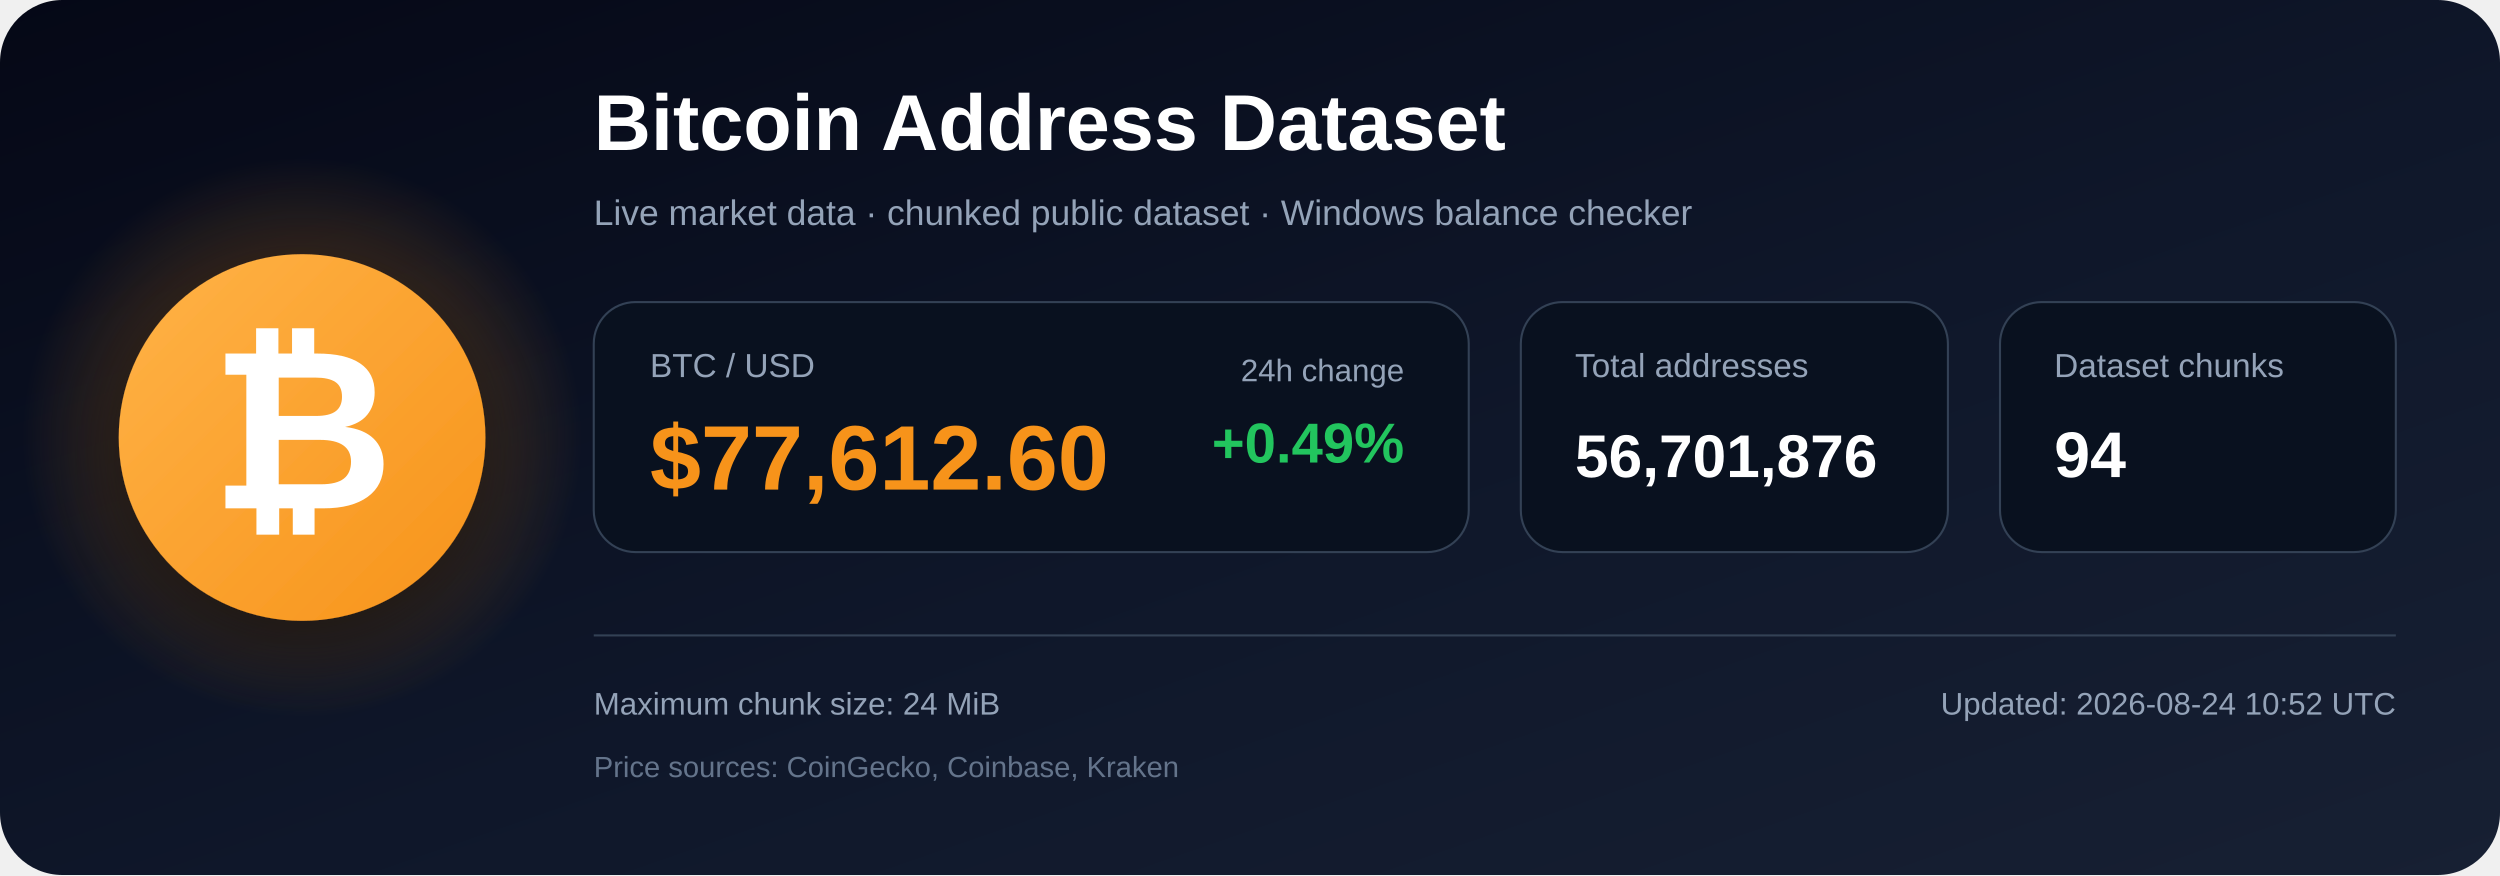
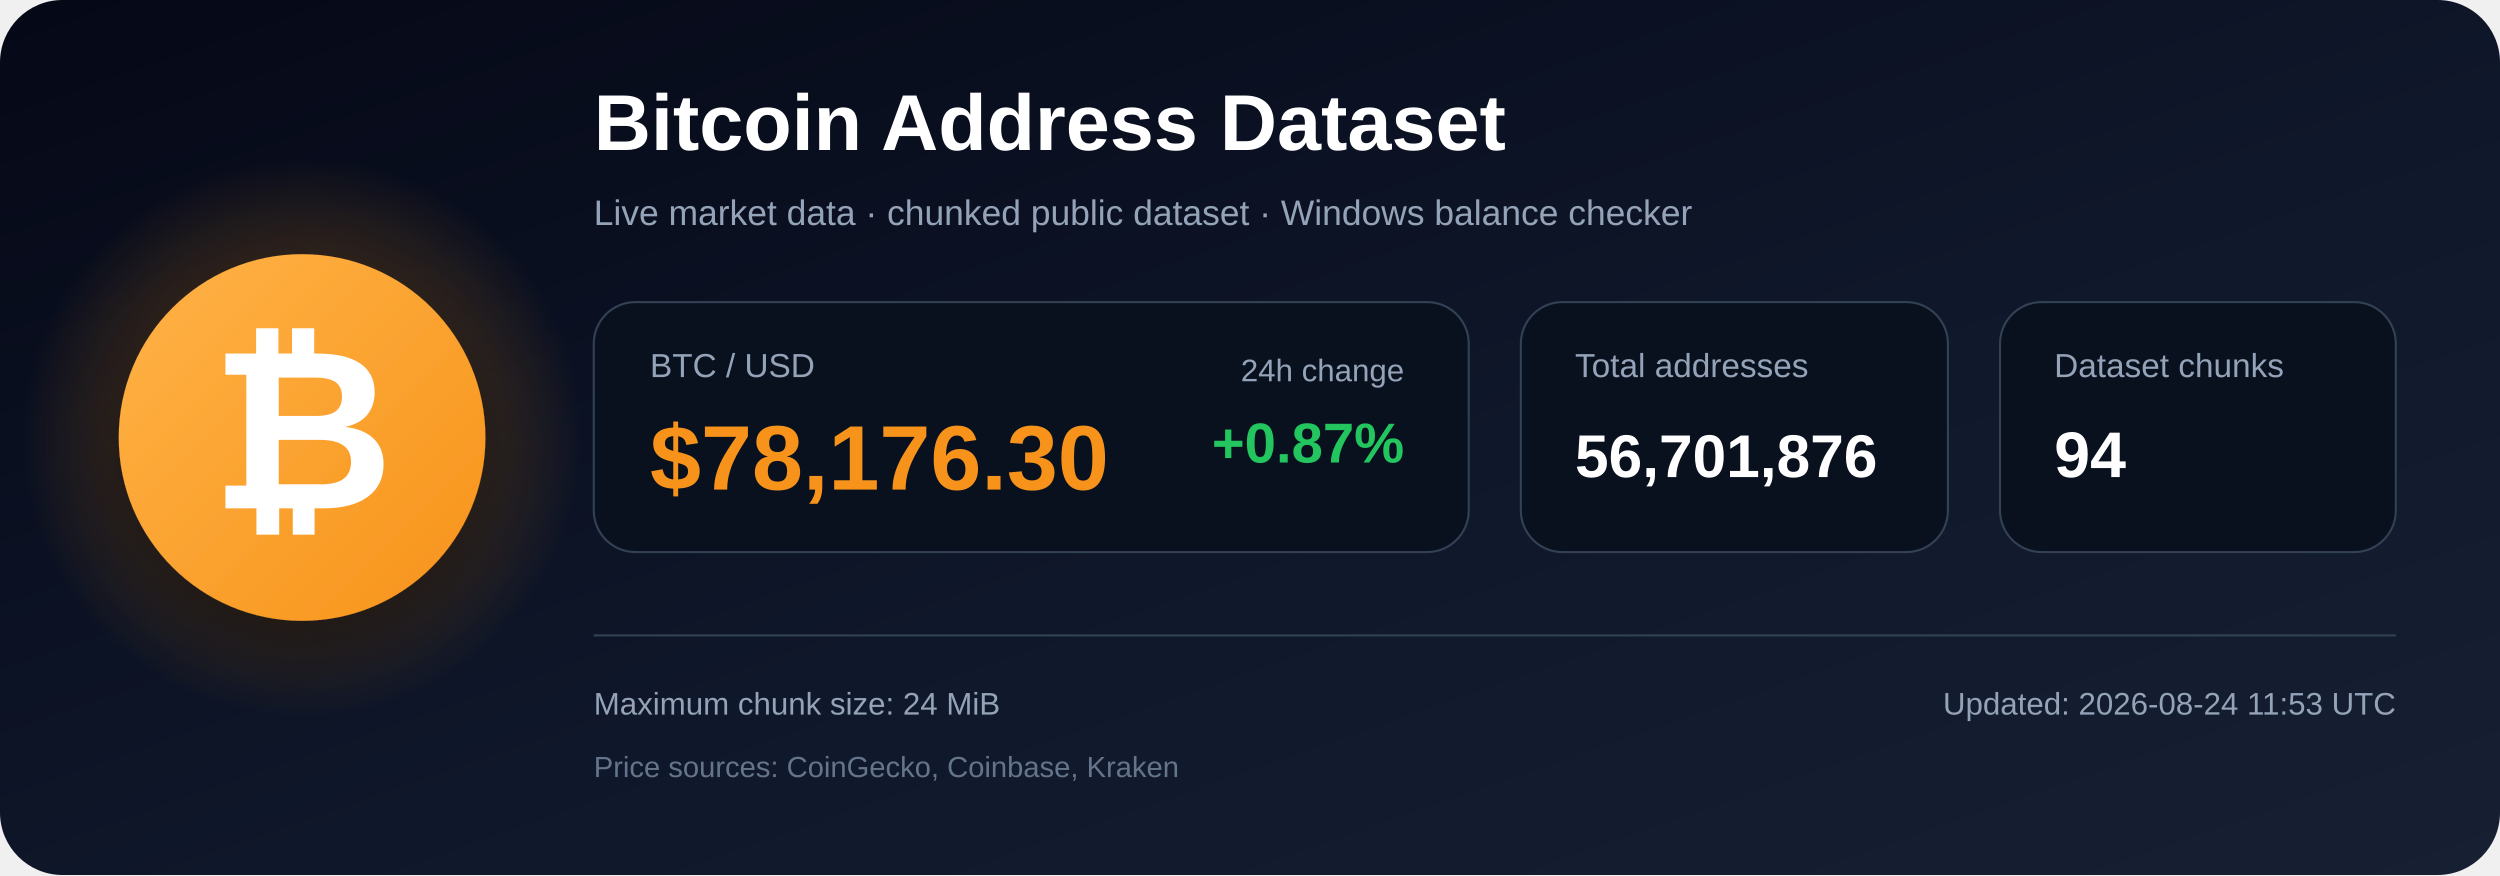
<svg xmlns="http://www.w3.org/2000/svg" width="1200" height="420" viewBox="0 0 1200 420" role="img" aria-labelledby="title description">
  <defs>
    <linearGradient id="bg" x1="0" y1="0" x2="1" y2="1">
      <stop offset="0%" stop-color="#050816" />
      <stop offset="55%" stop-color="#0f172a" />
      <stop offset="100%" stop-color="#172033" />
    </linearGradient>
    <radialGradient id="glow">
      <stop offset="0%" stop-color="#f7931a" stop-opacity=".48" />
      <stop offset="100%" stop-color="#f7931a" stop-opacity="0" />
    </radialGradient>
    <linearGradient id="orange" x1="0" y1="0" x2="1" y2="1">
      <stop offset="0%" stop-color="#ffb347" />
      <stop offset="100%" stop-color="#f7931a" />
    </linearGradient>
    <filter id="shadow" x="-40%" y="-40%" width="180%" height="180%">
      <feDropShadow dx="0" dy="12" stdDeviation="18" flood-color="#000000" flood-opacity=".50" />
    </filter>
  </defs>
  <rect width="1200" height="420" rx="30" fill="url(#bg)" />
  <circle cx="145" cy="210" r="135" fill="url(#glow)" />
  <circle cx="145" cy="210" r="88" fill="url(#orange)" filter="url(#shadow)" />
  <text x="145" y="244" text-anchor="middle" font-family="Arial, Helvetica, sans-serif" font-size="108" font-weight="700" fill="#ffffff">₿</text>
  <text x="285" y="72" font-family="Arial, Helvetica, sans-serif" font-size="38" font-weight="700" fill="#ffffff">
    Bitcoin Address Dataset
  </text>
  <text x="285" y="108" font-family="Arial, Helvetica, sans-serif" font-size="17" fill="#94a3b8">
    Live market data · chunked public dataset · Windows balance checker
  </text>
  <rect x="285" y="145" width="420" height="120" rx="20" fill="#09111f" stroke="#334155" />
  <text x="312" y="181" font-family="Arial, Helvetica, sans-serif" font-size="16" fill="#94a3b8">BTC / USD</text>
-   <text x="312" y="235" font-family="Arial, Helvetica, sans-serif" font-size="44" font-weight="700" fill="#f7931a">$77,612.60</text>
+   <text x="312" y="235" font-family="Arial, Helvetica, sans-serif" font-size="44" font-weight="700" fill="#f7931a">$78,176.30</text>
  <text x="674" y="183" text-anchor="end" font-family="Arial, Helvetica, sans-serif" font-size="15" fill="#94a3b8">24h change</text>
-   <text x="674" y="222" text-anchor="end" font-family="Arial, Helvetica, sans-serif" font-size="27" font-weight="700" fill="#22c55e">+0.49%</text>
+   <text x="674" y="222" text-anchor="end" font-family="Arial, Helvetica, sans-serif" font-size="27" font-weight="700" fill="#22c55e">+0.87%</text>
  <rect x="730" y="145" width="205" height="120" rx="20" fill="#09111f" stroke="#334155" />
  <text x="756" y="181" font-family="Arial, Helvetica, sans-serif" font-size="16" fill="#94a3b8">Total addresses</text>
  <text x="756" y="229" font-family="Arial, Helvetica, sans-serif" font-size="29" font-weight="700" fill="#ffffff">56,701,876</text>
  <rect x="960" y="145" width="190" height="120" rx="20" fill="#09111f" stroke="#334155" />
  <text x="986" y="181" font-family="Arial, Helvetica, sans-serif" font-size="16" fill="#94a3b8">Dataset chunks</text>
  <text x="986" y="229" font-family="Arial, Helvetica, sans-serif" font-size="31" font-weight="700" fill="#ffffff">94</text>
  <line x1="285" y1="305" x2="1150" y2="305" stroke="#334155" stroke-width="1" />
  <text x="285" y="343" font-family="Arial, Helvetica, sans-serif" font-size="15" fill="#94a3b8">
    Maximum chunk size: 24 MiB
  </text>
  <text x="285" y="373" font-family="Arial, Helvetica, sans-serif" font-size="14" fill="#64748b">
    Price sources: CoinGecko, Coinbase, Kraken
  </text>
  <text x="1150" y="343" text-anchor="end" font-family="Arial, Helvetica, sans-serif" font-size="15" fill="#94a3b8">
-     Updated: 2026-08-24 10:52 UTC
+     Updated: 2026-08-24 11:53 UTC
  </text>
</svg>
